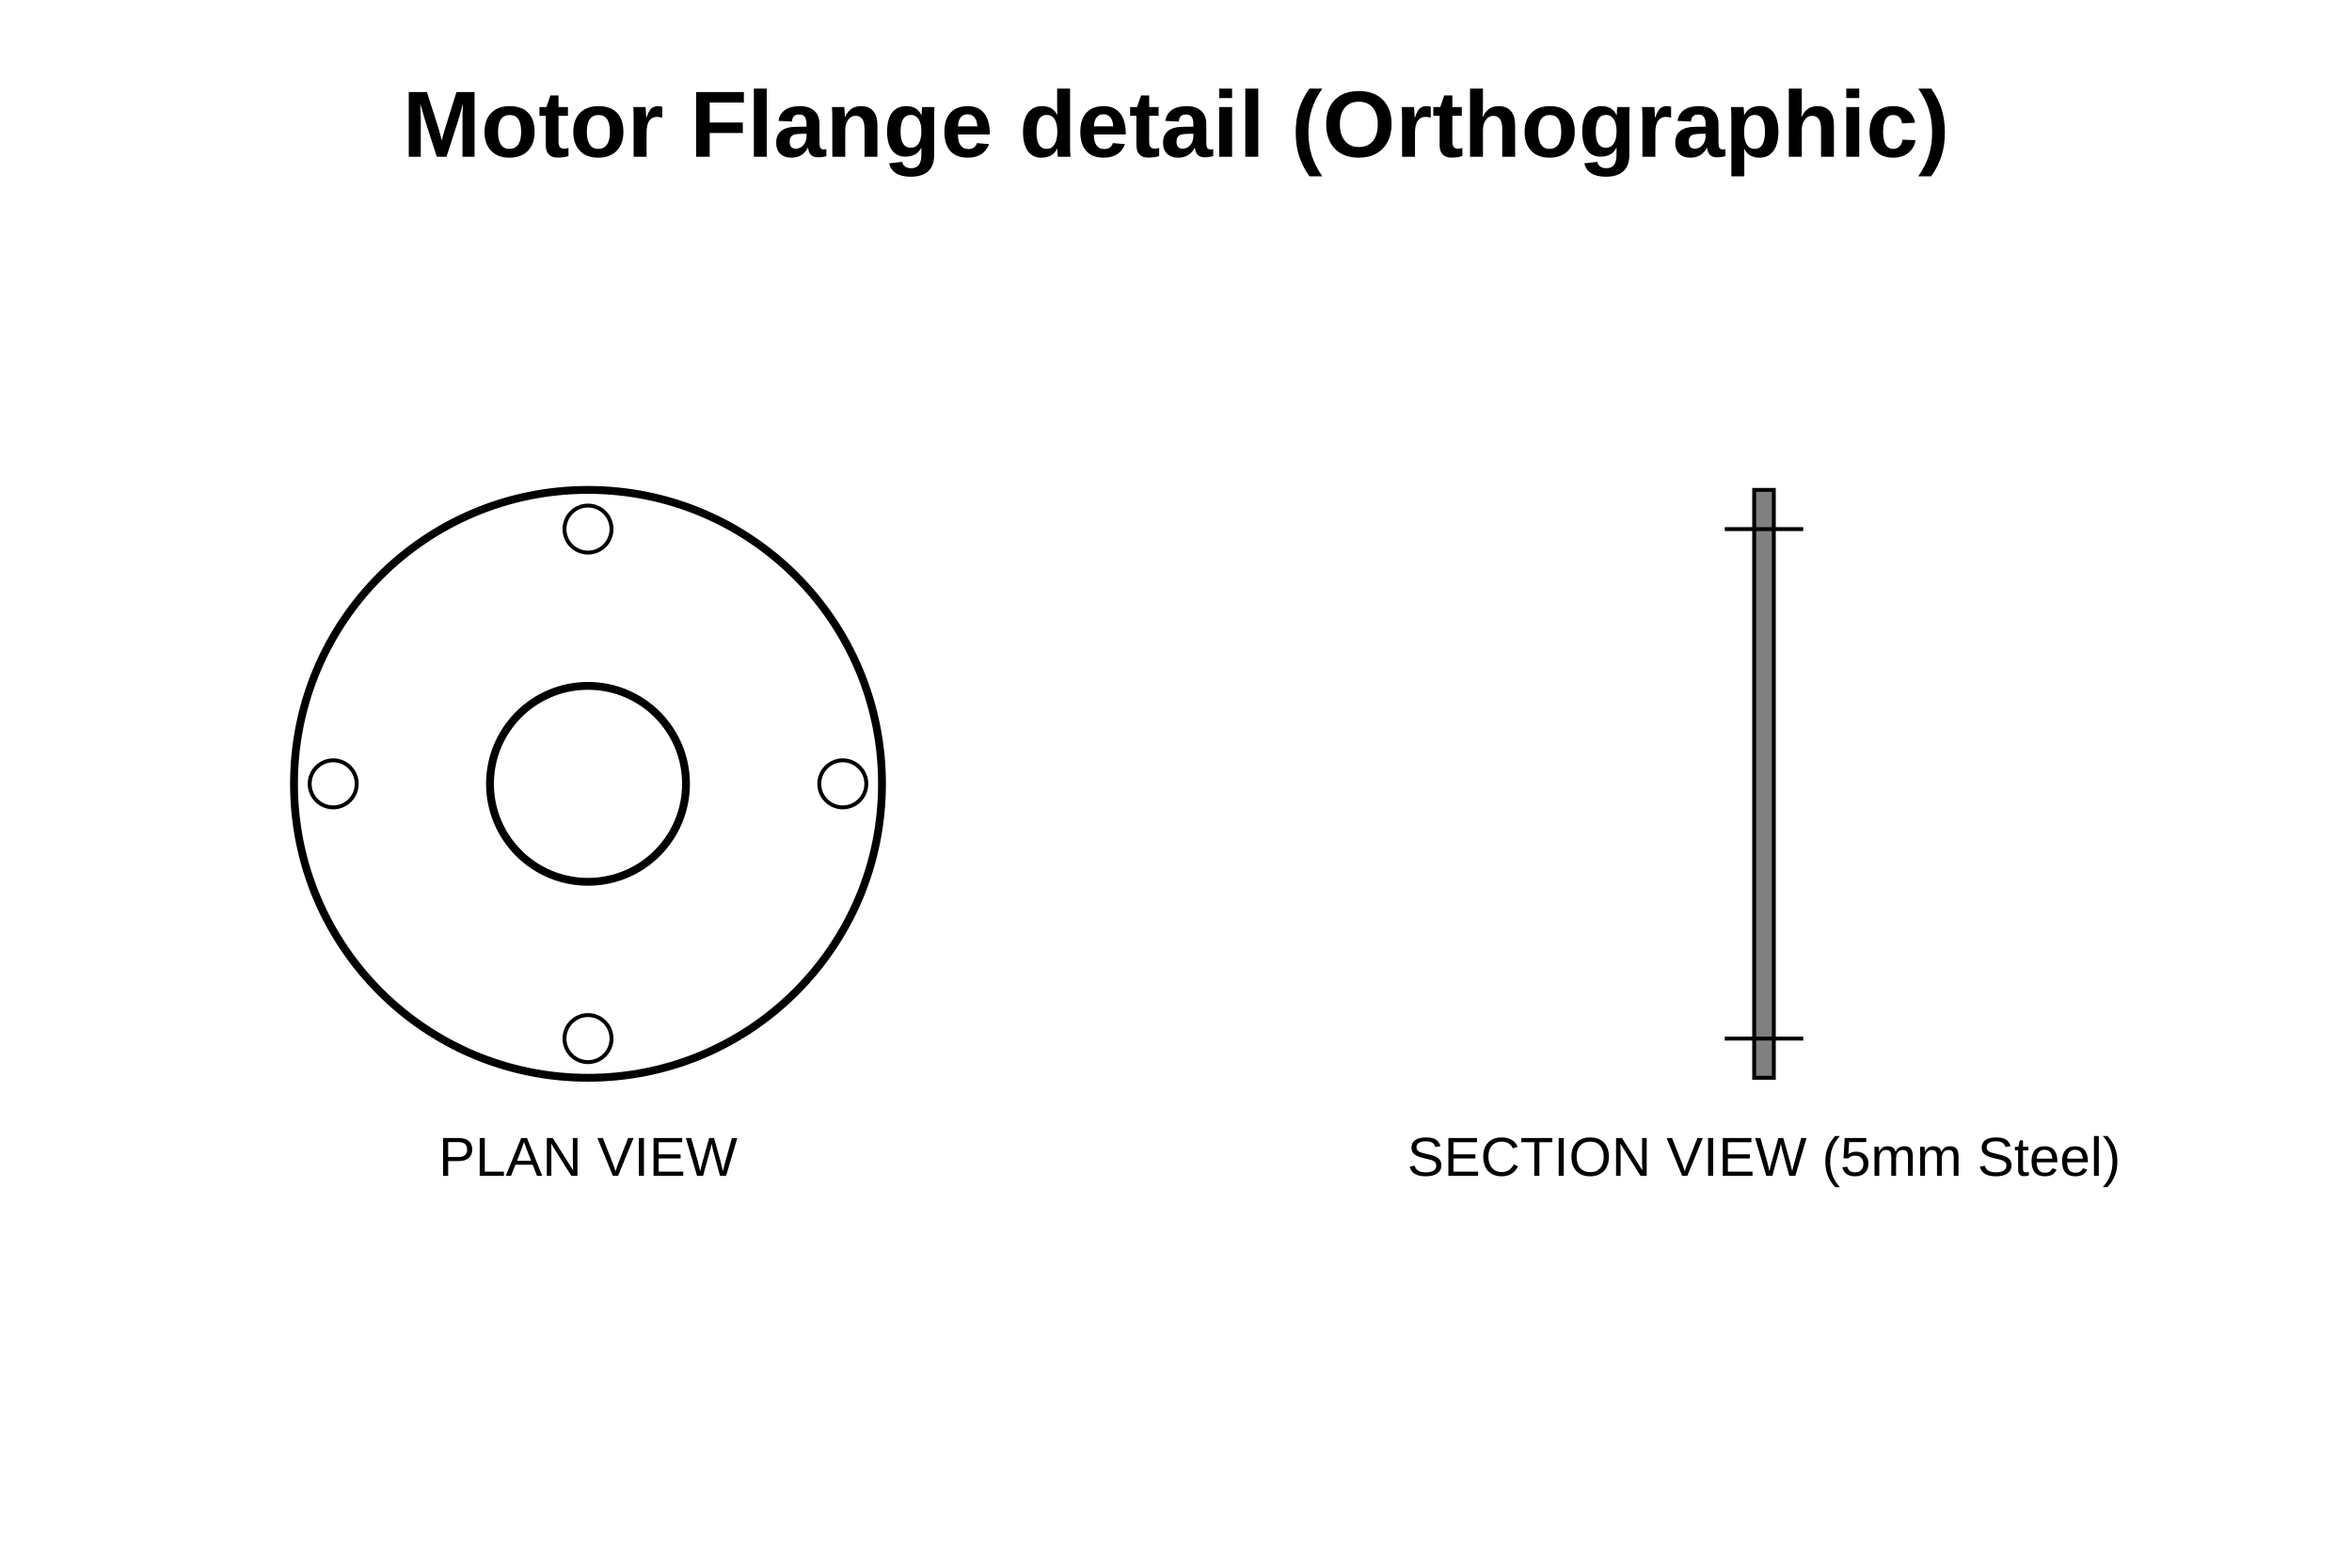
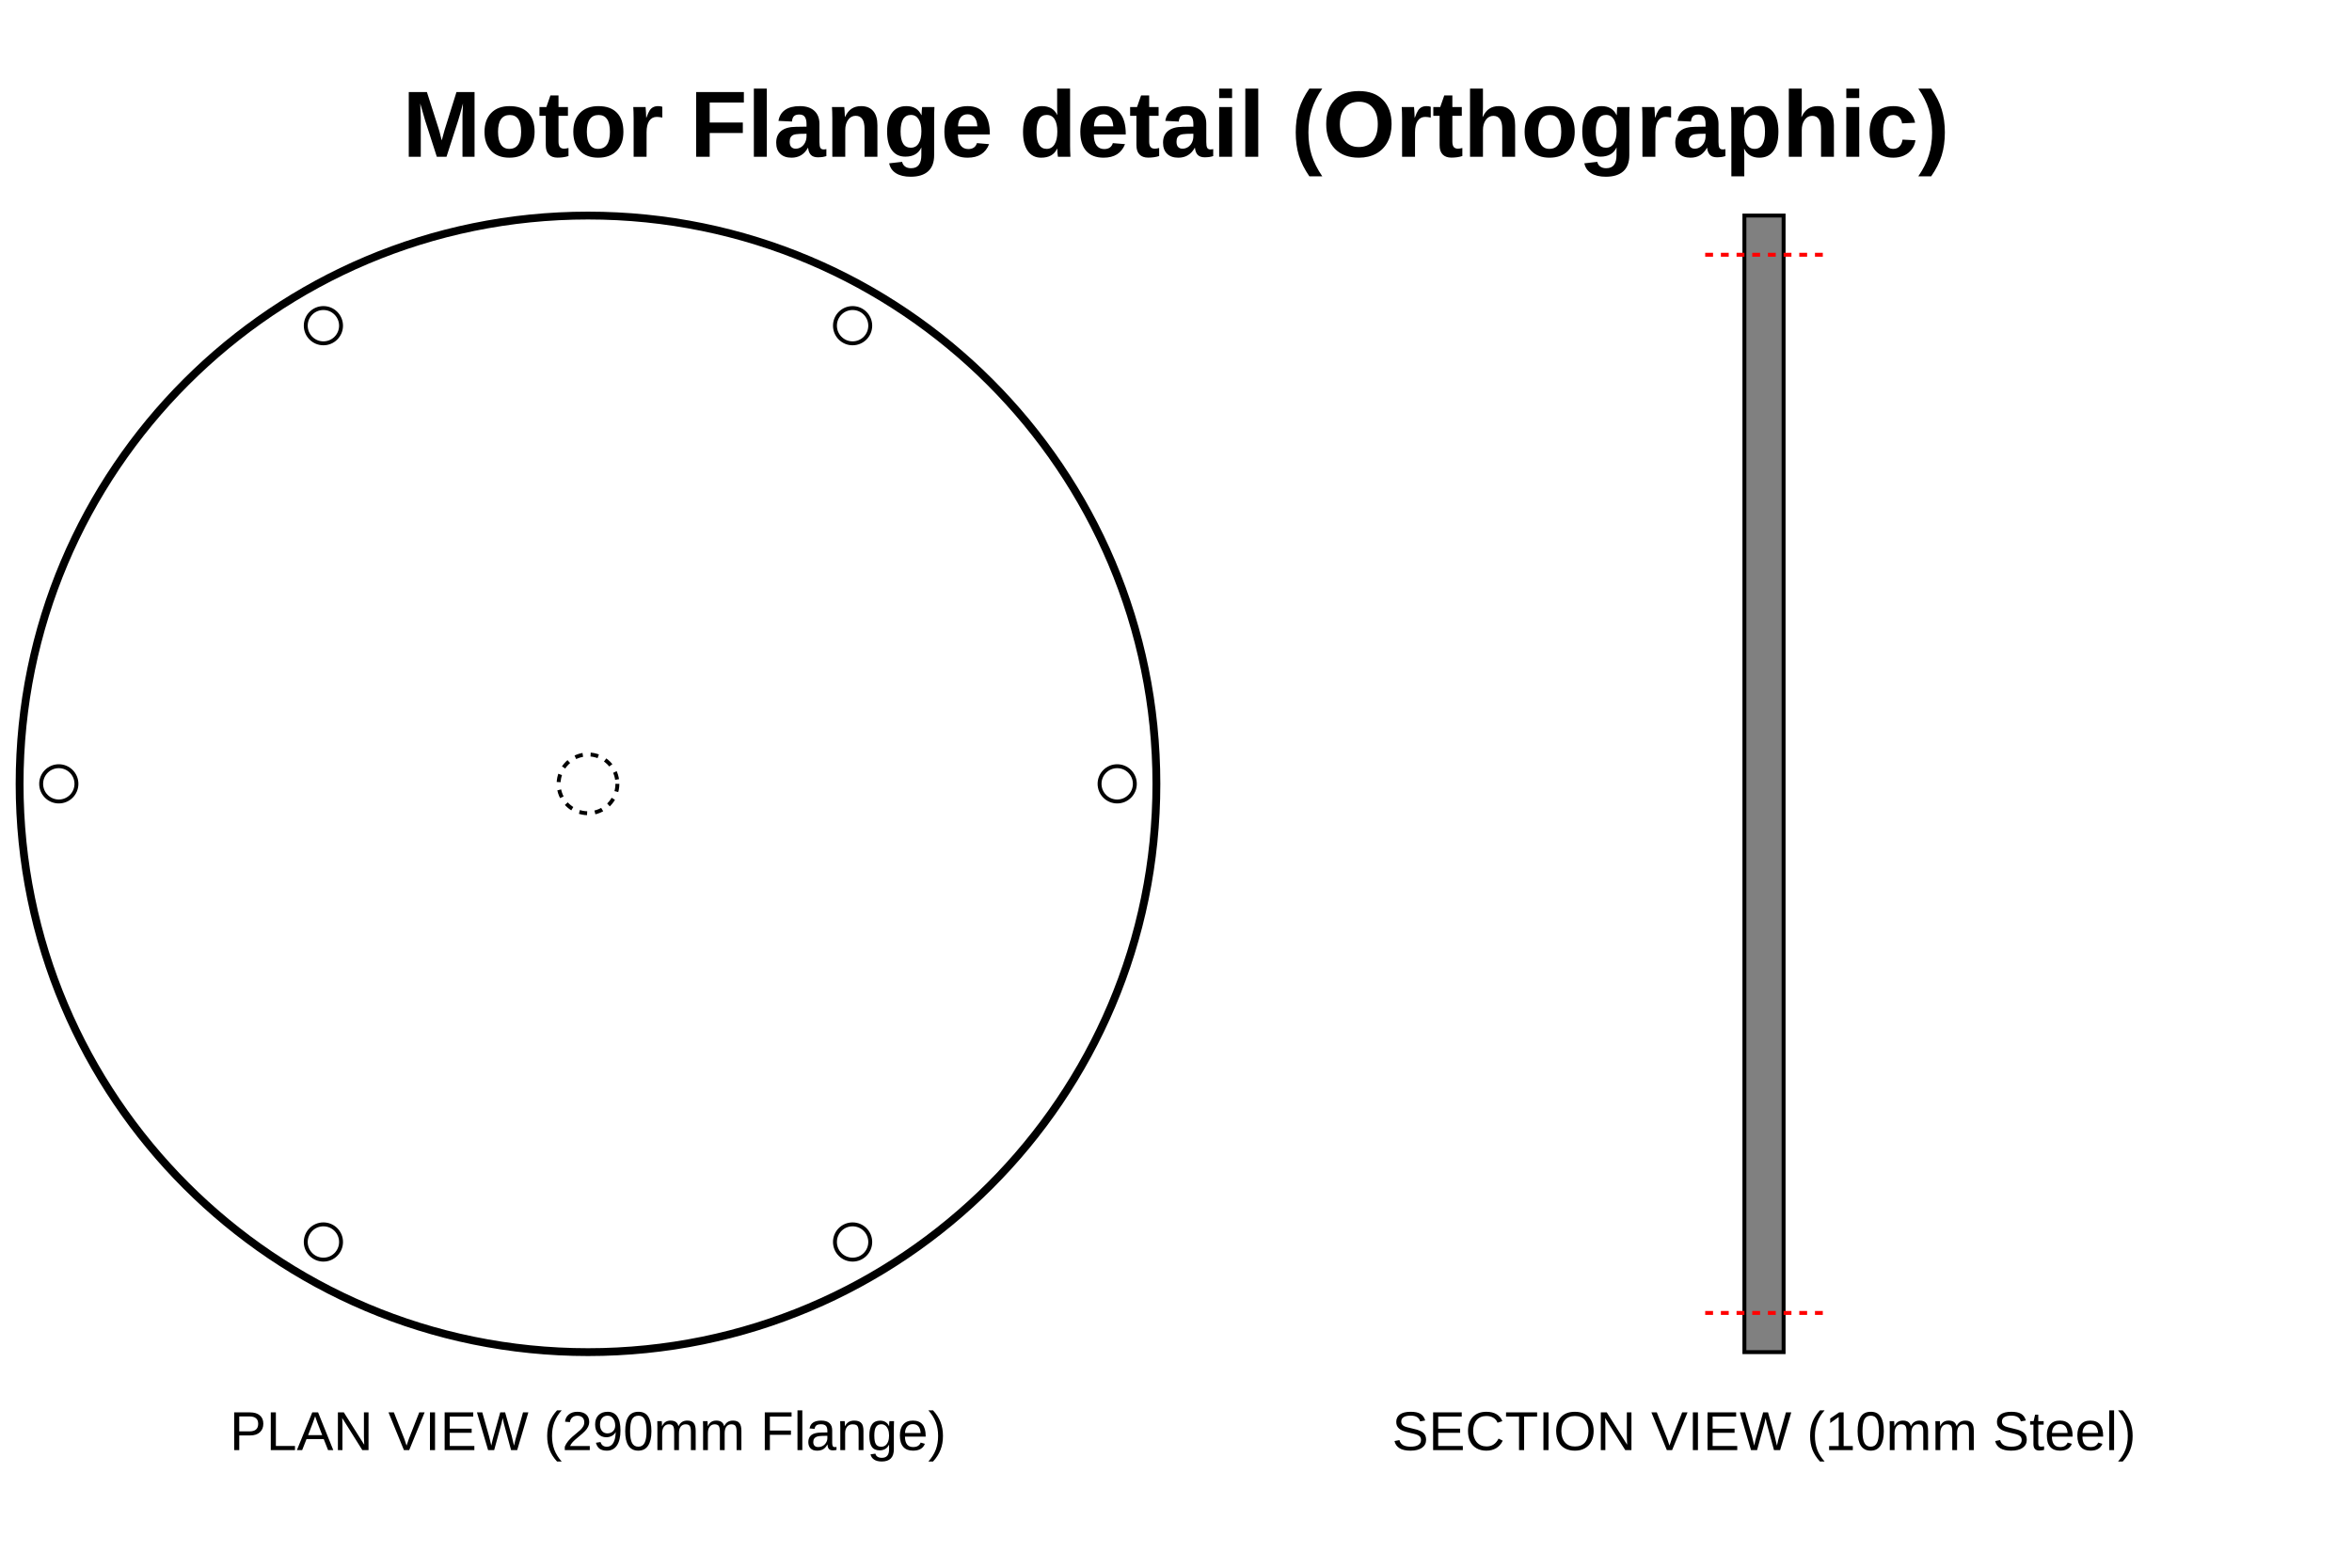
<svg xmlns="http://www.w3.org/2000/svg" width="600" height="400" viewBox="0 0 600 400">
  <g id="plan_view" transform="translate(150, 200)">
-     <circle r="75" fill="none" stroke="black" stroke-width="2" />
-     <circle cx="0" cy="-65" r="6" fill="none" stroke="black" />
-     <circle cx="0" cy="65" r="6" fill="none" stroke="black" />
-     <circle cx="-65" cy="0" r="6" fill="none" stroke="black" />
-     <circle cx="65" cy="0" r="6" fill="none" stroke="black" />
-     <circle r="25" fill="none" stroke="black" stroke-width="2" />
-     <text x="0" y="100" font-family="Arial" font-size="14" text-anchor="middle">PLAN VIEW</text>
+     <circle r="145" fill="none" stroke="black" stroke-width="2" />
+     <circle cx="135" cy="0" r="4.5" fill="none" stroke="black" />
+     <circle cx="67.5" cy="116.9" r="4.5" fill="none" stroke="black" />
+     <circle cx="-67.5" cy="116.9" r="4.5" fill="none" stroke="black" />
+     <circle cx="-135" cy="0" r="4.5" fill="none" stroke="black" />
+     <circle cx="-67.5" cy="-116.9" r="4.5" fill="none" stroke="black" />
+     <circle cx="67.5" cy="-116.9" r="4.5" fill="none" stroke="black" />
+     <circle r="7.5" fill="none" stroke="black" stroke-width="1" stroke-dasharray="2,2" />
+     <text x="0" y="170" font-family="Arial" font-size="14" text-anchor="middle">PLAN VIEW (290mm Flange)</text>
  </g>
  <g id="section_view" transform="translate(450, 200)">
-     <rect x="-2.5" y="-75" width="5" height="150" fill="gray" stroke="black" />
-     <line x1="-10" y1="-65" x2="10" y2="-65" stroke="black" stroke-width="1" />
-     <line x1="-10" y1="65" x2="10" y2="65" stroke="black" stroke-width="1" />
-     <text x="0" y="100" font-family="Arial" font-size="14" text-anchor="middle">SECTION VIEW (5mm Steel)</text>
+     <rect x="-5" y="-145" width="10" height="290" fill="gray" stroke="black" />
+     <line x1="-15" y1="-135" x2="15" y2="-135" stroke="red" stroke-width="1" stroke-dasharray="2,2" />
+     <line x1="-15" y1="135" x2="15" y2="135" stroke="red" stroke-width="1" stroke-dasharray="2,2" />
+     <text x="0" y="170" font-family="Arial" font-size="14" text-anchor="middle">SECTION VIEW (10mm Steel)</text>
  </g>
  <text x="300" y="40" font-family="Arial" font-size="24" font-weight="bold" text-anchor="middle">Motor Flange detail (Orthographic)</text>
</svg>
